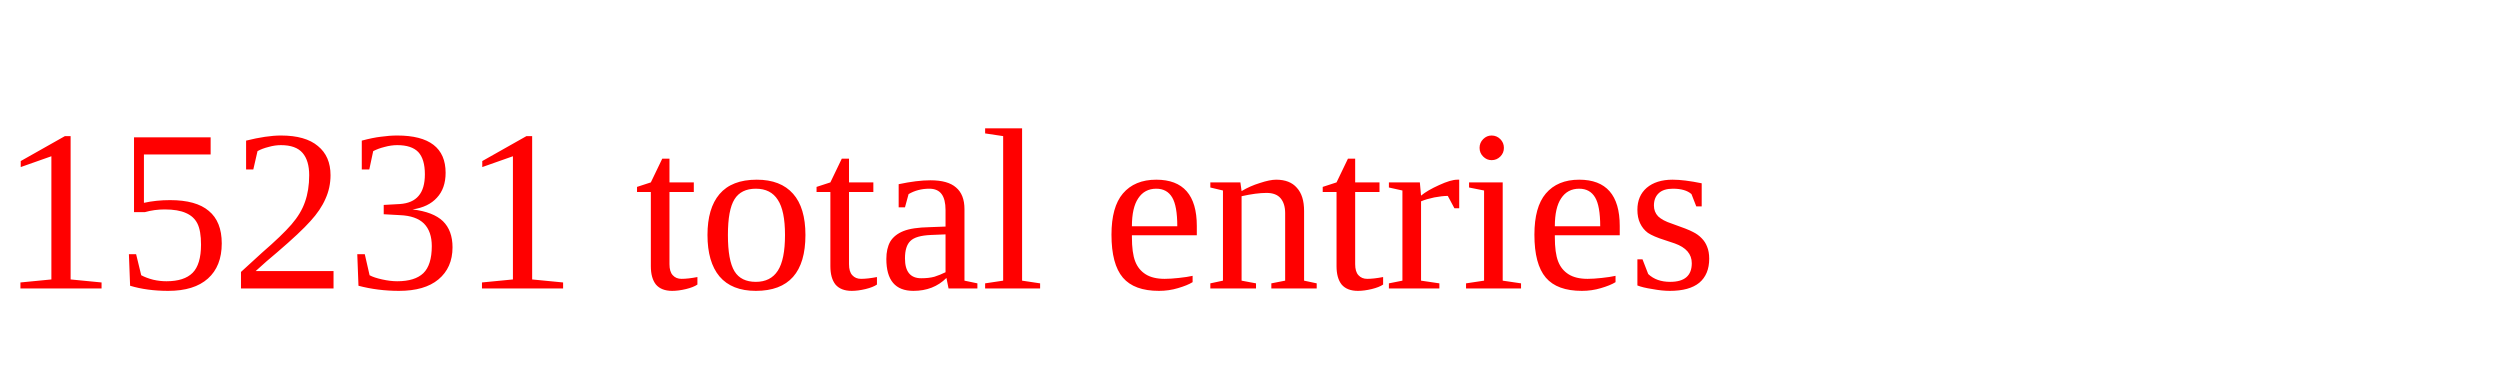
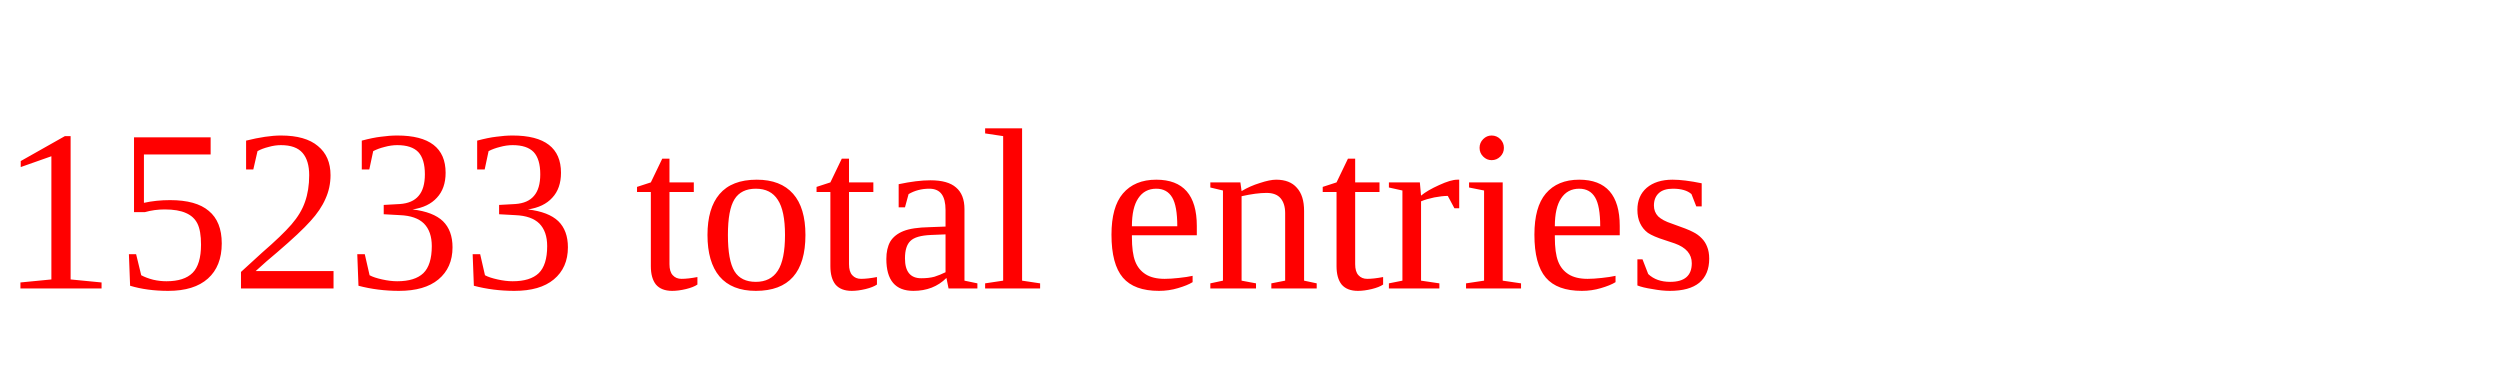
<svg xmlns="http://www.w3.org/2000/svg" height="20" width="130" version="1.1">
-   <text x="0" y="15" fill="red">15231 total entries</text>
+   <text x="0" y="15" fill="red">15233 total entries</text>
</svg>
